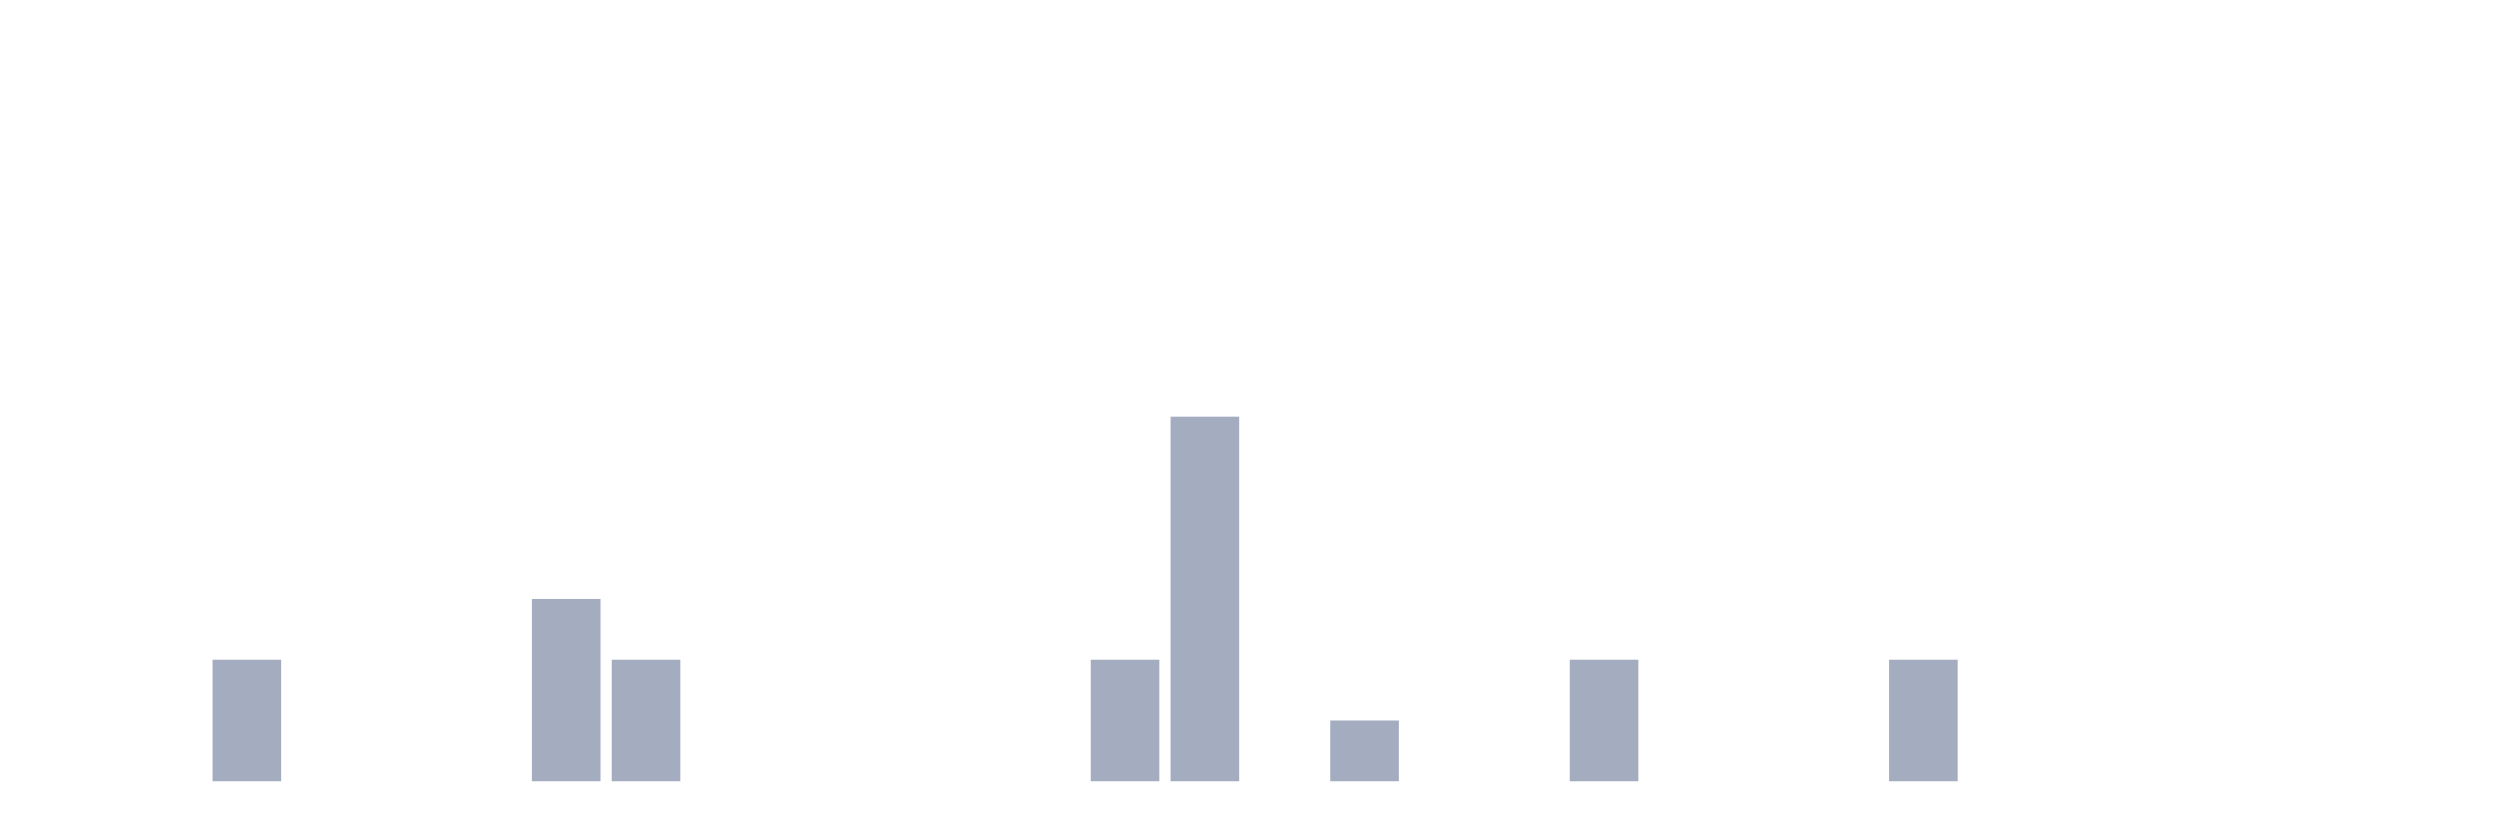
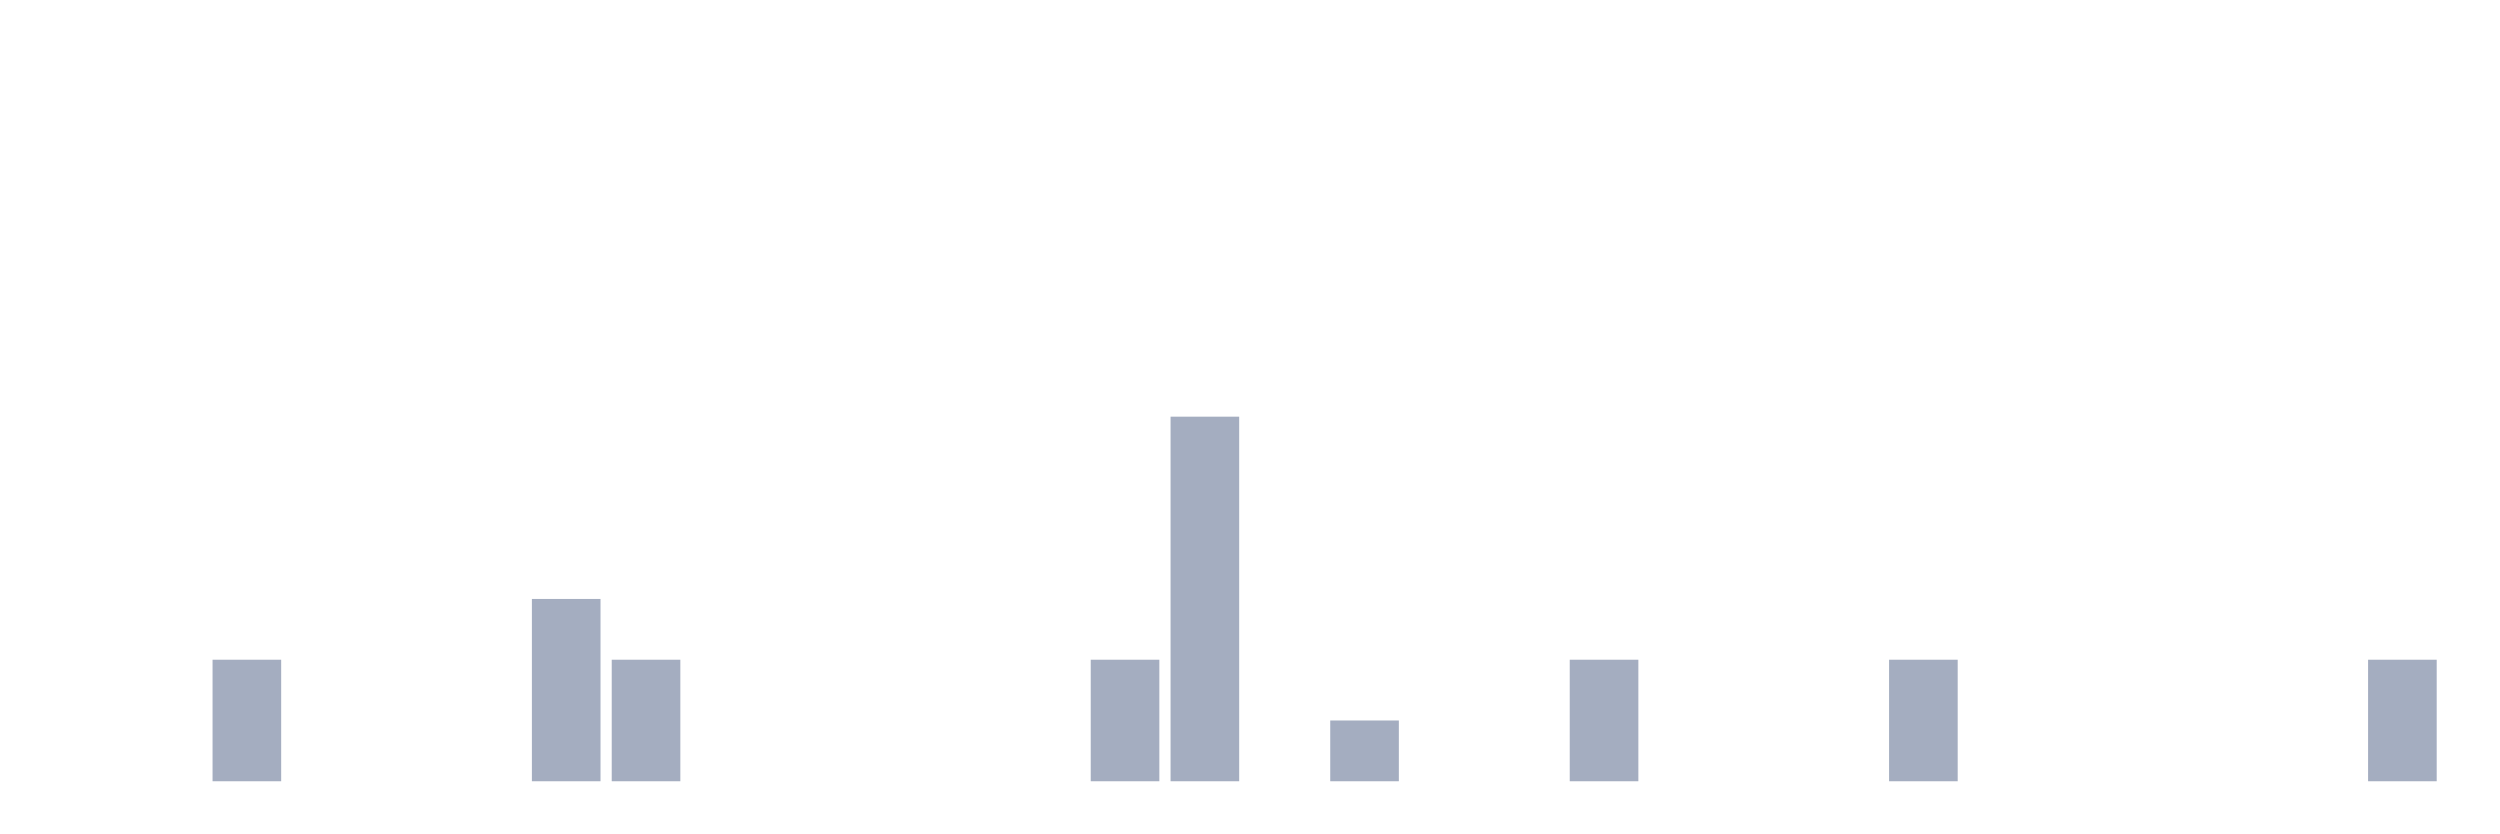
<svg xmlns="http://www.w3.org/2000/svg" viewBox="0 0 480 160">
  <g transform="translate(10,10)">
    <rect class="bar" x="0.153" width="13.175" y="140" height="0" fill="rgb(164,173,192)" />
    <rect class="bar" x="15.482" width="13.175" y="140" height="0" fill="rgb(164,173,192)" />
    <rect class="bar" x="30.81" width="13.175" y="116.667" height="23.333" fill="rgb(164,173,192)" />
    <rect class="bar" x="46.138" width="13.175" y="140" height="0" fill="rgb(164,173,192)" />
    <rect class="bar" x="61.466" width="13.175" y="140" height="0" fill="rgb(164,173,192)" />
    <rect class="bar" x="76.794" width="13.175" y="140" height="0" fill="rgb(164,173,192)" />
    <rect class="bar" x="92.123" width="13.175" y="105" height="35" fill="rgb(164,173,192)" />
    <rect class="bar" x="107.451" width="13.175" y="116.667" height="23.333" fill="rgb(164,173,192)" />
    <rect class="bar" x="122.779" width="13.175" y="140" height="0" fill="rgb(164,173,192)" />
    <rect class="bar" x="138.107" width="13.175" y="140" height="0" fill="rgb(164,173,192)" />
    <rect class="bar" x="153.436" width="13.175" y="140" height="0" fill="rgb(164,173,192)" />
    <rect class="bar" x="168.764" width="13.175" y="140" height="0" fill="rgb(164,173,192)" />
    <rect class="bar" x="184.092" width="13.175" y="140" height="0" fill="rgb(164,173,192)" />
    <rect class="bar" x="199.42" width="13.175" y="116.667" height="23.333" fill="rgb(164,173,192)" />
    <rect class="bar" x="214.748" width="13.175" y="70" height="70" fill="rgb(164,173,192)" />
    <rect class="bar" x="230.077" width="13.175" y="140" height="0" fill="rgb(164,173,192)" />
    <rect class="bar" x="245.405" width="13.175" y="128.333" height="11.667" fill="rgb(164,173,192)" />
    <rect class="bar" x="260.733" width="13.175" y="140" height="0" fill="rgb(164,173,192)" />
    <rect class="bar" x="276.061" width="13.175" y="140" height="0" fill="rgb(164,173,192)" />
    <rect class="bar" x="291.39" width="13.175" y="116.667" height="23.333" fill="rgb(164,173,192)" />
    <rect class="bar" x="306.718" width="13.175" y="140" height="0" fill="rgb(164,173,192)" />
    <rect class="bar" x="322.046" width="13.175" y="140" height="0" fill="rgb(164,173,192)" />
    <rect class="bar" x="337.374" width="13.175" y="140" height="0" fill="rgb(164,173,192)" />
    <rect class="bar" x="352.702" width="13.175" y="116.667" height="23.333" fill="rgb(164,173,192)" />
    <rect class="bar" x="368.031" width="13.175" y="140" height="0" fill="rgb(164,173,192)" />
    <rect class="bar" x="383.359" width="13.175" y="140" height="0" fill="rgb(164,173,192)" />
    <rect class="bar" x="398.687" width="13.175" y="140" height="0" fill="rgb(164,173,192)" />
    <rect class="bar" x="414.015" width="13.175" y="140" height="0" fill="rgb(164,173,192)" />
    <rect class="bar" x="429.344" width="13.175" y="140" height="0" fill="rgb(164,173,192)" />
-     <rect class="bar" x="444.672" width="13.175" y="140" height="0" fill="rgb(164,173,192)" />
+     <rect class="bar" x="444.672" width="13.175" y="116.667" height="23.333" fill="rgb(164,173,192)" />
  </g>
</svg>
